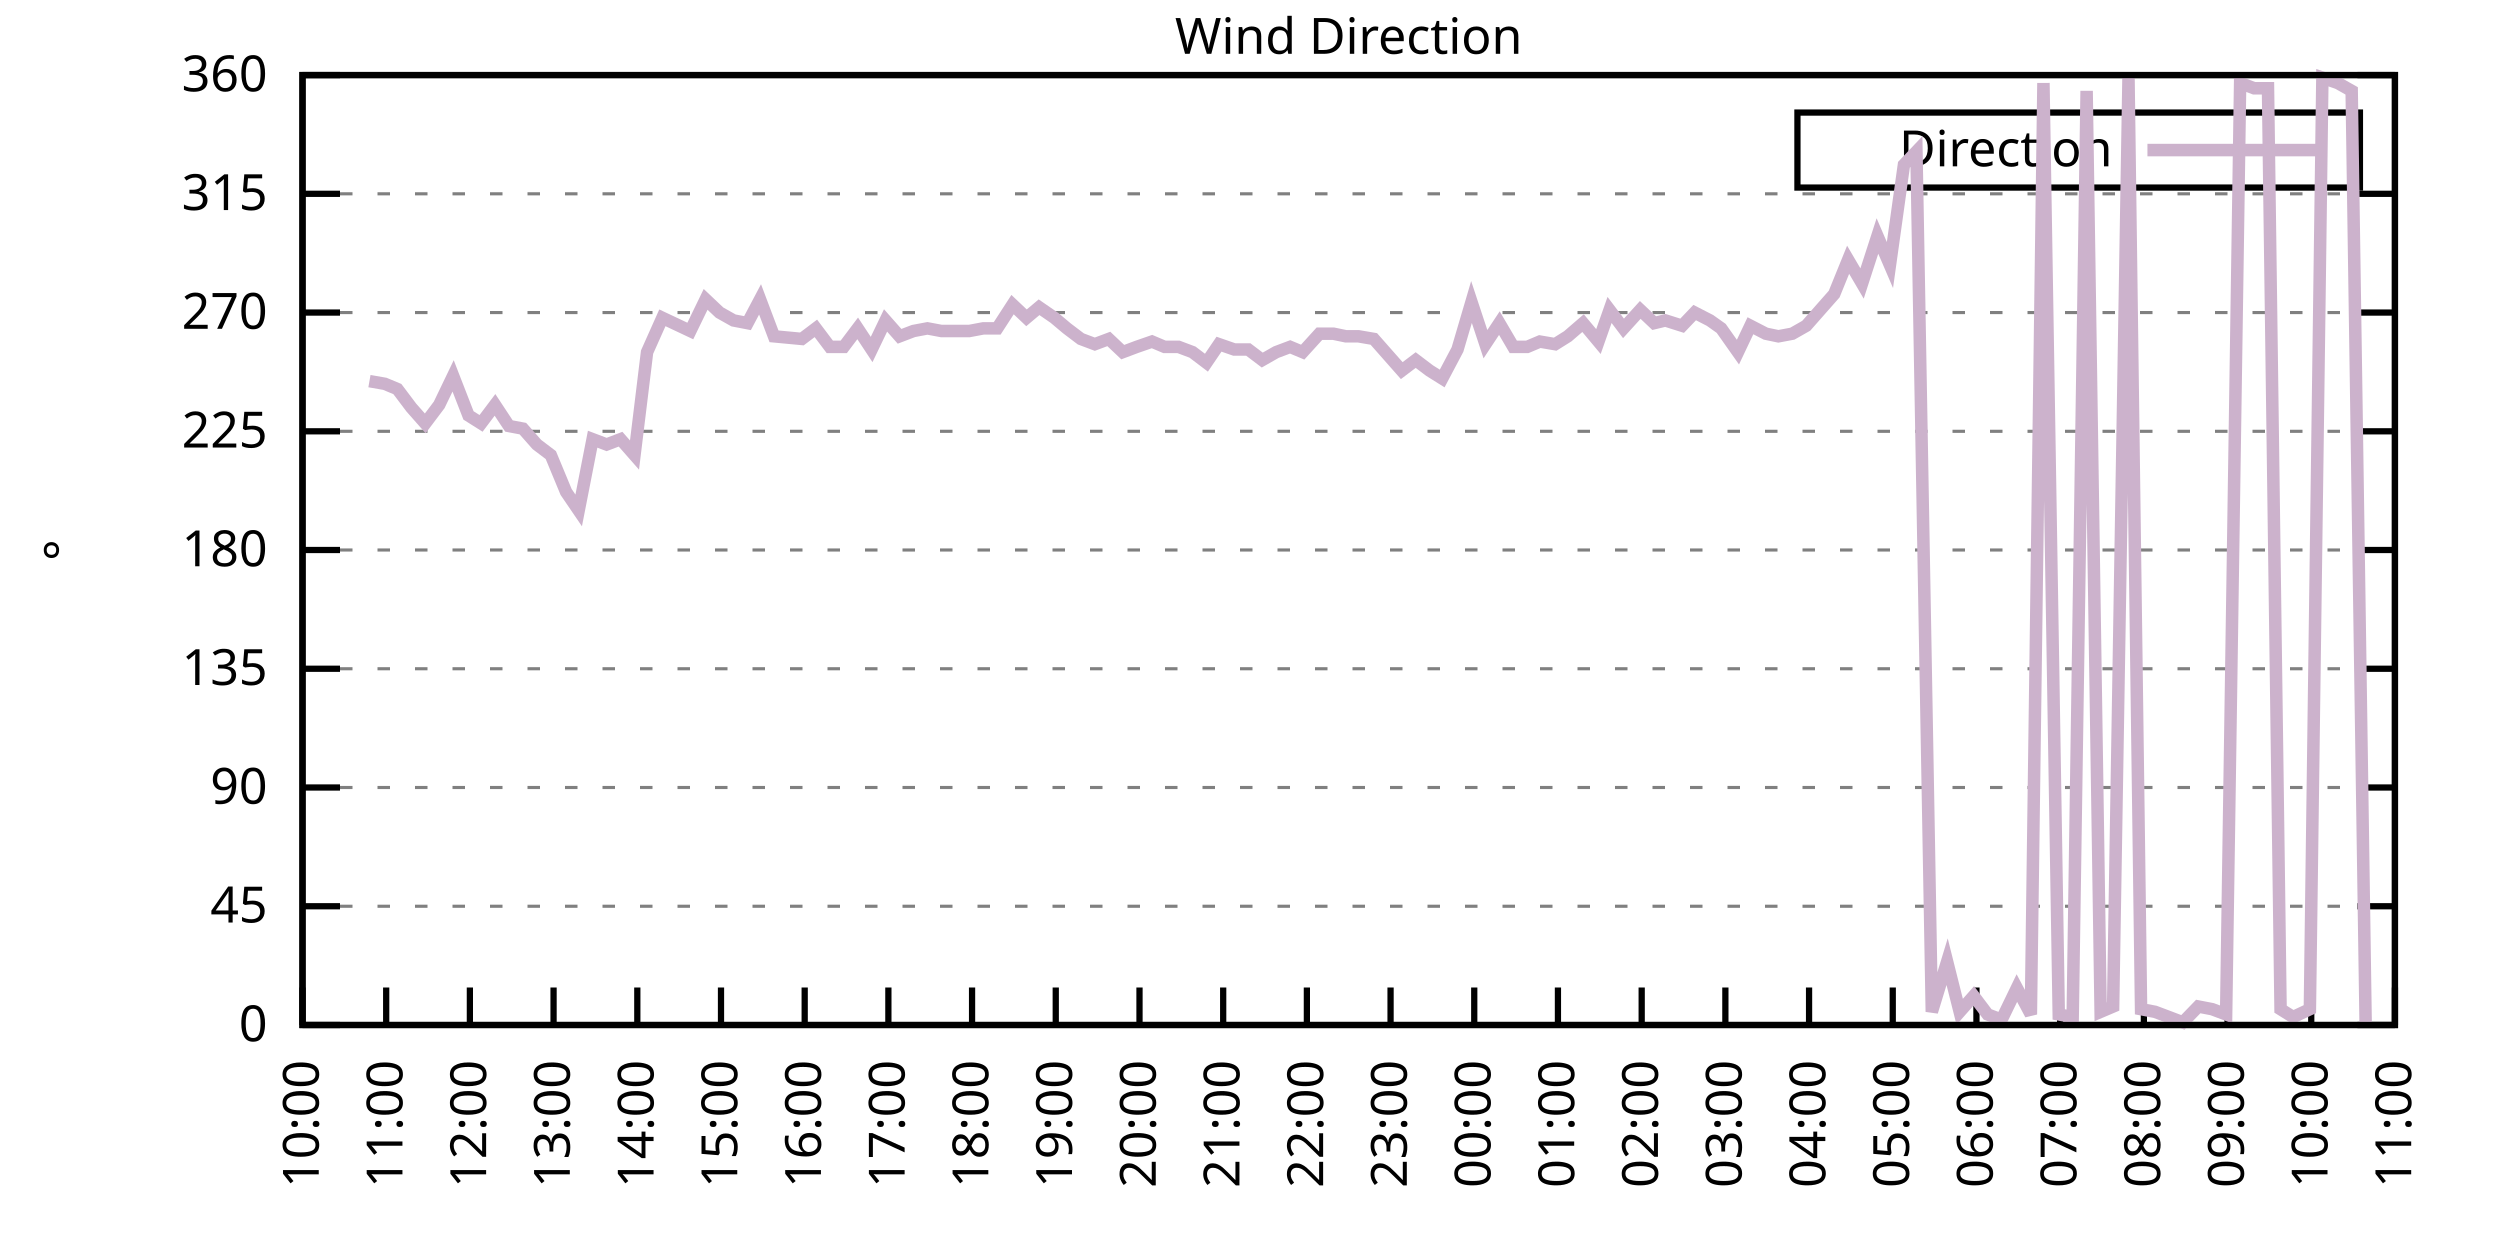
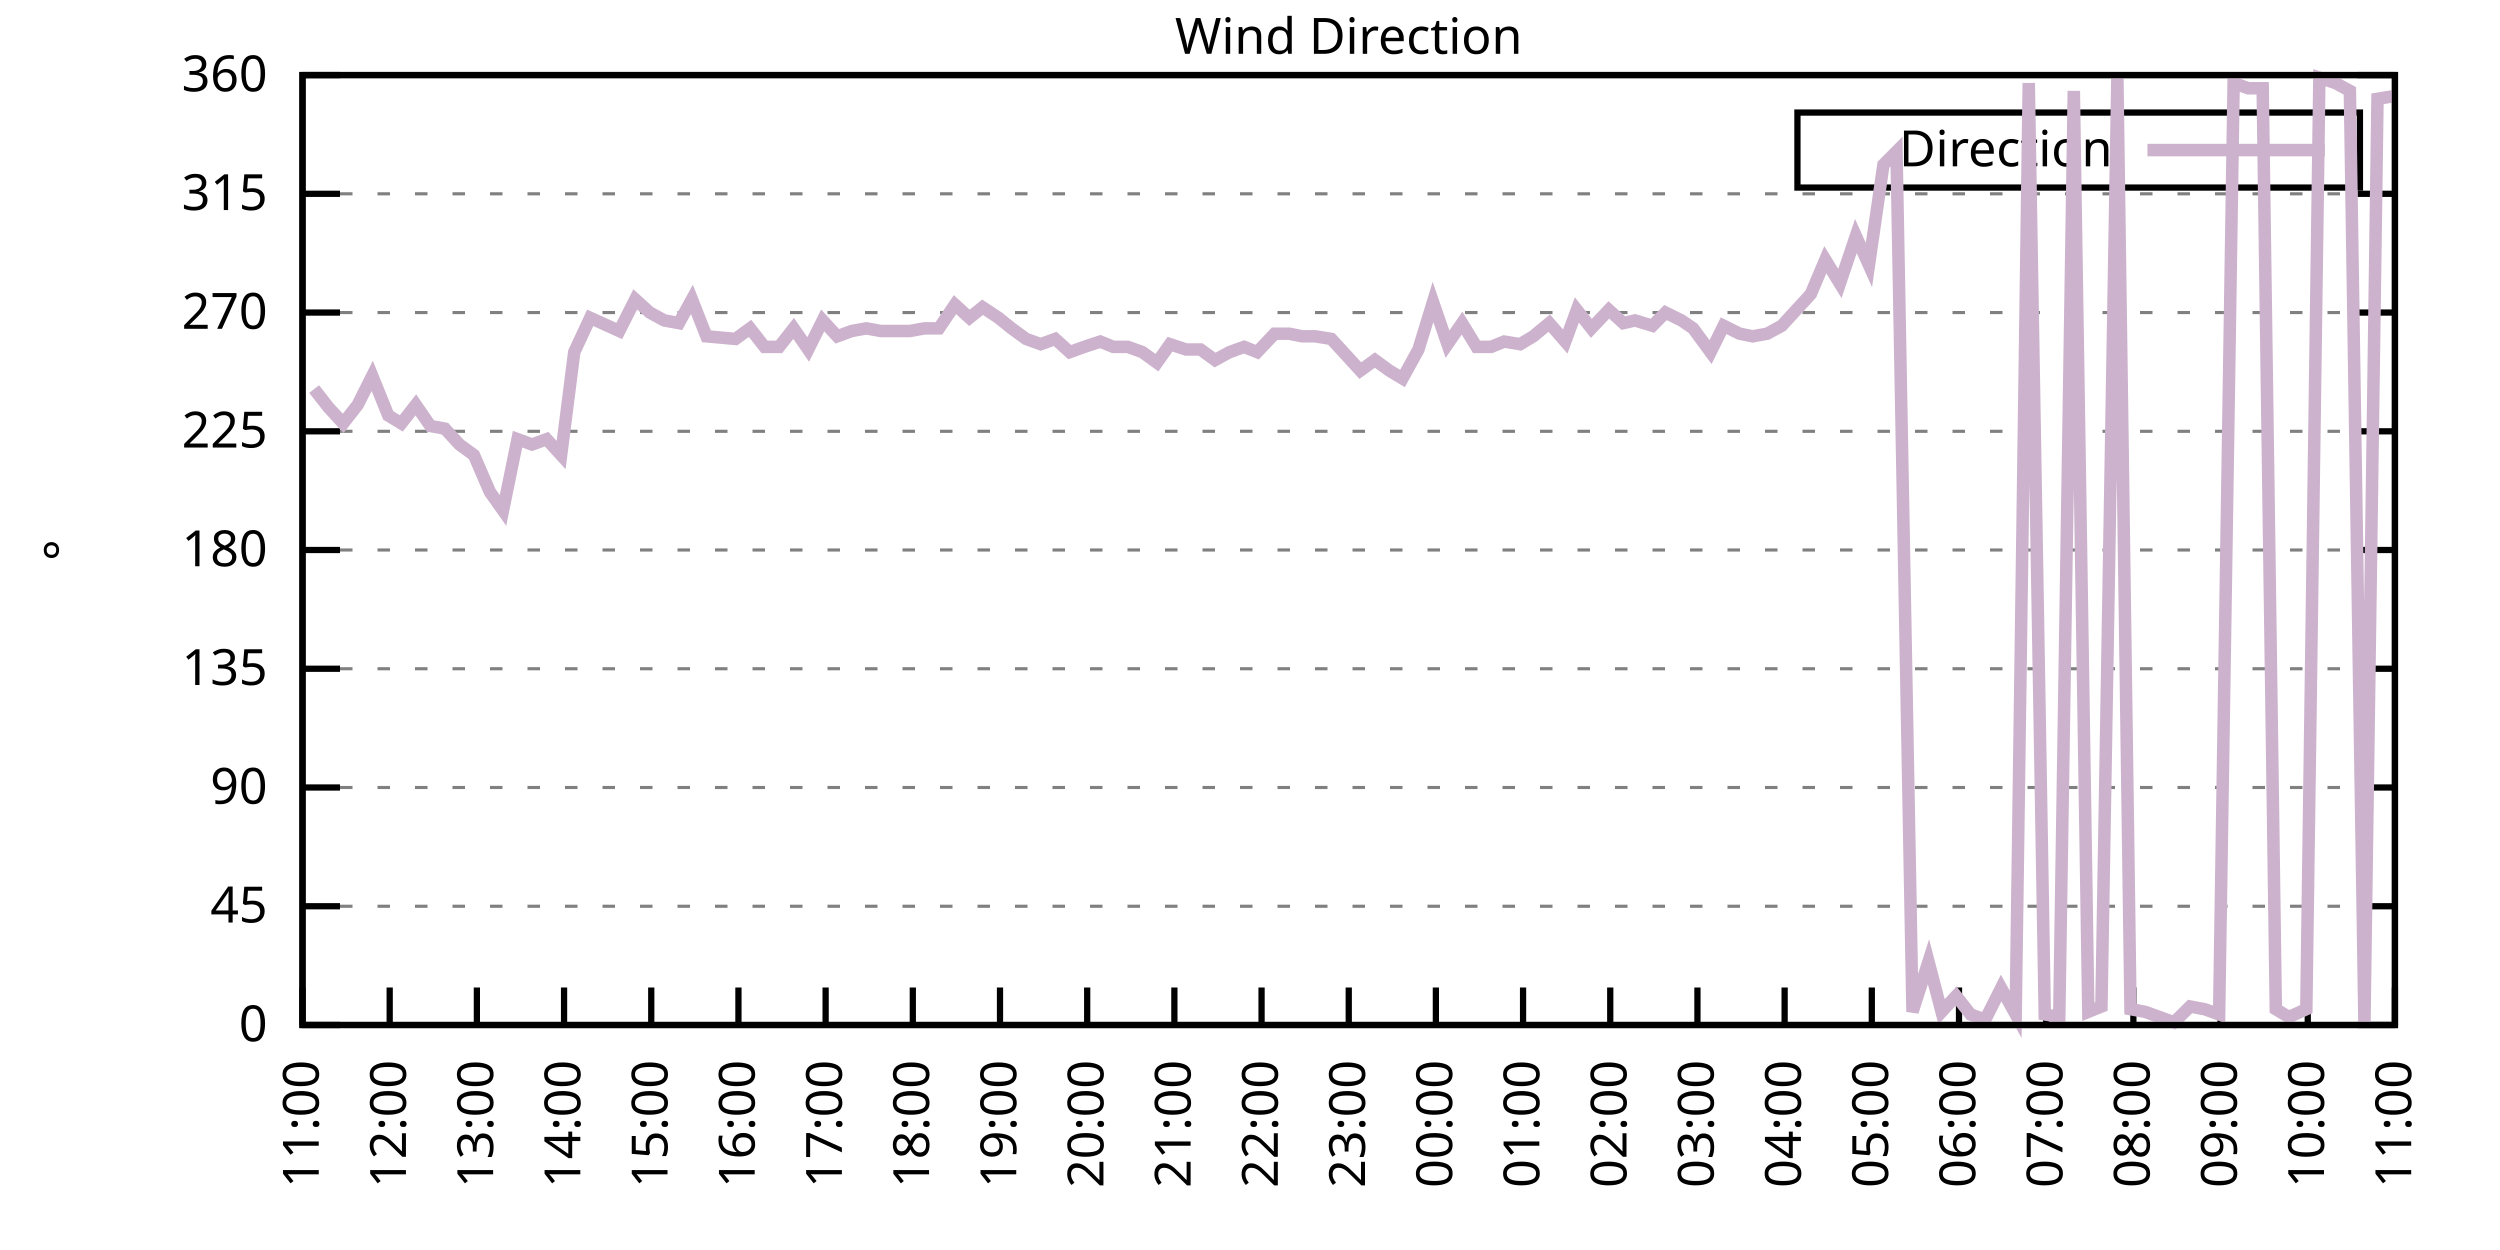
<svg xmlns="http://www.w3.org/2000/svg" xmlns:xlink="http://www.w3.org/1999/xlink" width="400" height="200" viewBox="0 0 400 200">
  <g id="gnuplot_canvas">
    <rect x="0" y="0" width="400" height="200" fill="none" />
    <defs>
      <circle id="gpDot" r="0.5" stroke-width="0.5" stroke="currentColor" />
      <path id="gpPt0" stroke-width="0.333" stroke="currentColor" d="M-1,0 h2 M0,-1 v2" />
      <path id="gpPt1" stroke-width="0.333" stroke="currentColor" d="M-1,-1 L1,1 M1,-1 L-1,1" />
      <path id="gpPt2" stroke-width="0.333" stroke="currentColor" d="M-1,0 L1,0 M0,-1 L0,1 M-1,-1 L1,1 M-1,1 L1,-1" />
      <rect id="gpPt3" stroke-width="0.333" stroke="currentColor" x="-1" y="-1" width="2" height="2" />
      <rect id="gpPt4" stroke-width="0.333" stroke="currentColor" fill="currentColor" x="-1" y="-1" width="2" height="2" />
      <circle id="gpPt5" stroke-width="0.333" stroke="currentColor" cx="0" cy="0" r="1" />
      <use xlink:href="#gpPt5" id="gpPt6" fill="currentColor" stroke="none" />
      <path id="gpPt7" stroke-width="0.333" stroke="currentColor" d="M0,-1.33 L-1.33,0.67 L1.33,0.67 z" />
      <use xlink:href="#gpPt7" id="gpPt8" fill="currentColor" stroke="none" />
      <use xlink:href="#gpPt7" id="gpPt9" stroke="currentColor" transform="rotate(180)" />
      <use xlink:href="#gpPt9" id="gpPt10" fill="currentColor" stroke="none" />
      <use xlink:href="#gpPt3" id="gpPt11" stroke="currentColor" transform="rotate(45)" />
      <use xlink:href="#gpPt11" id="gpPt12" fill="currentColor" stroke="none" />
      <path id="gpPt13" stroke-width="0.333" stroke="currentColor" d="M0,1.330 L1.265,0.411 L0.782,-1.067 L-0.782,-1.076 L-1.265,0.411 z" />
      <use xlink:href="#gpPt13" id="gpPt14" fill="currentColor" stroke="none" />
      <filter id="textbox" filterUnits="objectBoundingBox" x="0" y="0" height="1" width="1">
        <feFlood flood-color="white" flood-opacity="1" result="bgnd" />
        <feComposite in="SourceGraphic" in2="bgnd" operator="atop" />
      </filter>
      <filter id="greybox" filterUnits="objectBoundingBox" x="0" y="0" height="1" width="1">
        <feFlood flood-color="lightgrey" flood-opacity="1" result="grey" />
        <feComposite in="SourceGraphic" in2="grey" operator="atop" />
      </filter>
    </defs>
    <g fill="none" color="white" stroke="currentColor" stroke-width="1.00" stroke-linecap="butt" stroke-linejoin="miter">
</g>
    <g fill="none" color="black" stroke="currentColor" stroke-width="1.00" stroke-linecap="butt" stroke-linejoin="miter">
      <g stroke="none" shape-rendering="crispEdges">
        <polygon fill="rgb(255, 255, 255)" points="48.40,164.00 383.18,164.00 383.18,12.02 48.40,12.02 " />
      </g>
    </g>
    <g fill="none" color="black" stroke="currentColor" stroke-width="1.00" stroke-linecap="butt" stroke-linejoin="miter">
</g>
    <g fill="none" color="black" stroke="black" stroke-width="0.50" stroke-linecap="butt" stroke-linejoin="miter">
</g>
    <g fill="none" color="gray" stroke="currentColor" stroke-width="0.50" stroke-linecap="butt" stroke-linejoin="miter">
      <path stroke="gray" stroke-dasharray="2,4" class="gridline" d="M48.40,164.00 L383.19,164.00  " />
    </g>
    <g fill="none" color="gray" stroke="gray" stroke-width="1.00" stroke-linecap="butt" stroke-linejoin="miter">
</g>
    <g fill="none" color="black" stroke="currentColor" stroke-width="1.00" stroke-linecap="butt" stroke-linejoin="miter">
      <path stroke="black" d="M48.40,164.00 L54.40,164.00 M383.19,164.00 L377.19,164.00  " />
      <g transform="translate(42.80,166.60)" stroke="none" fill="black" font-family="Sans" font-size="8.00" text-anchor="end">
        <text>
          <tspan font-family="Sans"> 0</tspan>
        </text>
      </g>
    </g>
    <g fill="none" color="black" stroke="currentColor" stroke-width="1.00" stroke-linecap="butt" stroke-linejoin="miter">
</g>
    <g fill="none" color="black" stroke="black" stroke-width="0.50" stroke-linecap="butt" stroke-linejoin="miter">
</g>
    <g fill="none" color="gray" stroke="currentColor" stroke-width="0.50" stroke-linecap="butt" stroke-linejoin="miter">
      <path stroke="gray" stroke-dasharray="2,4" class="gridline" d="M48.40,145.00 L383.19,145.00  " />
    </g>
    <g fill="none" color="gray" stroke="gray" stroke-width="1.00" stroke-linecap="butt" stroke-linejoin="miter">
</g>
    <g fill="none" color="black" stroke="currentColor" stroke-width="1.00" stroke-linecap="butt" stroke-linejoin="miter">
      <path stroke="black" d="M48.40,145.00 L54.40,145.00 M383.19,145.00 L377.19,145.00  " />
      <g transform="translate(42.80,147.60)" stroke="none" fill="black" font-family="Sans" font-size="8.00" text-anchor="end">
        <text>
          <tspan font-family="Sans"> 45</tspan>
        </text>
      </g>
    </g>
    <g fill="none" color="black" stroke="currentColor" stroke-width="1.00" stroke-linecap="butt" stroke-linejoin="miter">
</g>
    <g fill="none" color="black" stroke="black" stroke-width="0.50" stroke-linecap="butt" stroke-linejoin="miter">
</g>
    <g fill="none" color="gray" stroke="currentColor" stroke-width="0.50" stroke-linecap="butt" stroke-linejoin="miter">
      <path stroke="gray" stroke-dasharray="2,4" class="gridline" d="M48.40,126.00 L383.19,126.00  " />
    </g>
    <g fill="none" color="gray" stroke="gray" stroke-width="1.00" stroke-linecap="butt" stroke-linejoin="miter">
</g>
    <g fill="none" color="black" stroke="currentColor" stroke-width="1.00" stroke-linecap="butt" stroke-linejoin="miter">
      <path stroke="black" d="M48.40,126.00 L54.40,126.00 M383.19,126.00 L377.19,126.00  " />
      <g transform="translate(42.80,128.60)" stroke="none" fill="black" font-family="Sans" font-size="8.00" text-anchor="end">
        <text>
          <tspan font-family="Sans"> 90</tspan>
        </text>
      </g>
    </g>
    <g fill="none" color="black" stroke="currentColor" stroke-width="1.00" stroke-linecap="butt" stroke-linejoin="miter">
</g>
    <g fill="none" color="black" stroke="black" stroke-width="0.50" stroke-linecap="butt" stroke-linejoin="miter">
</g>
    <g fill="none" color="gray" stroke="currentColor" stroke-width="0.50" stroke-linecap="butt" stroke-linejoin="miter">
      <path stroke="gray" stroke-dasharray="2,4" class="gridline" d="M48.40,107.00 L383.19,107.00  " />
    </g>
    <g fill="none" color="gray" stroke="gray" stroke-width="1.00" stroke-linecap="butt" stroke-linejoin="miter">
</g>
    <g fill="none" color="black" stroke="currentColor" stroke-width="1.00" stroke-linecap="butt" stroke-linejoin="miter">
      <path stroke="black" d="M48.40,107.00 L54.40,107.00 M383.19,107.00 L377.19,107.00  " />
      <g transform="translate(42.80,109.60)" stroke="none" fill="black" font-family="Sans" font-size="8.00" text-anchor="end">
        <text>
          <tspan font-family="Sans"> 135</tspan>
        </text>
      </g>
    </g>
    <g fill="none" color="black" stroke="currentColor" stroke-width="1.00" stroke-linecap="butt" stroke-linejoin="miter">
</g>
    <g fill="none" color="black" stroke="black" stroke-width="0.50" stroke-linecap="butt" stroke-linejoin="miter">
</g>
    <g fill="none" color="gray" stroke="currentColor" stroke-width="0.50" stroke-linecap="butt" stroke-linejoin="miter">
      <path stroke="gray" stroke-dasharray="2,4" class="gridline" d="M48.40,88.00 L383.19,88.00  " />
    </g>
    <g fill="none" color="gray" stroke="gray" stroke-width="1.00" stroke-linecap="butt" stroke-linejoin="miter">
</g>
    <g fill="none" color="black" stroke="currentColor" stroke-width="1.00" stroke-linecap="butt" stroke-linejoin="miter">
      <path stroke="black" d="M48.40,88.00 L54.40,88.00 M383.19,88.00 L377.19,88.00  " />
      <g transform="translate(42.80,90.60)" stroke="none" fill="black" font-family="Sans" font-size="8.00" text-anchor="end">
        <text>
          <tspan font-family="Sans"> 180</tspan>
        </text>
      </g>
    </g>
    <g fill="none" color="black" stroke="currentColor" stroke-width="1.00" stroke-linecap="butt" stroke-linejoin="miter">
</g>
    <g fill="none" color="black" stroke="black" stroke-width="0.50" stroke-linecap="butt" stroke-linejoin="miter">
</g>
    <g fill="none" color="gray" stroke="currentColor" stroke-width="0.50" stroke-linecap="butt" stroke-linejoin="miter">
      <path stroke="gray" stroke-dasharray="2,4" class="gridline" d="M48.40,69.01 L383.19,69.01  " />
    </g>
    <g fill="none" color="gray" stroke="gray" stroke-width="1.00" stroke-linecap="butt" stroke-linejoin="miter">
</g>
    <g fill="none" color="black" stroke="currentColor" stroke-width="1.00" stroke-linecap="butt" stroke-linejoin="miter">
      <path stroke="black" d="M48.40,69.01 L54.40,69.01 M383.19,69.01 L377.19,69.01  " />
      <g transform="translate(42.80,71.61)" stroke="none" fill="black" font-family="Sans" font-size="8.00" text-anchor="end">
        <text>
          <tspan font-family="Sans"> 225</tspan>
        </text>
      </g>
    </g>
    <g fill="none" color="black" stroke="currentColor" stroke-width="1.00" stroke-linecap="butt" stroke-linejoin="miter">
</g>
    <g fill="none" color="black" stroke="black" stroke-width="0.50" stroke-linecap="butt" stroke-linejoin="miter">
</g>
    <g fill="none" color="gray" stroke="currentColor" stroke-width="0.50" stroke-linecap="butt" stroke-linejoin="miter">
      <path stroke="gray" stroke-dasharray="2,4" class="gridline" d="M48.40,50.01 L383.19,50.01  " />
    </g>
    <g fill="none" color="gray" stroke="gray" stroke-width="1.00" stroke-linecap="butt" stroke-linejoin="miter">
</g>
    <g fill="none" color="black" stroke="currentColor" stroke-width="1.00" stroke-linecap="butt" stroke-linejoin="miter">
      <path stroke="black" d="M48.40,50.01 L54.40,50.01 M383.19,50.01 L377.19,50.01  " />
      <g transform="translate(42.80,52.61)" stroke="none" fill="black" font-family="Sans" font-size="8.00" text-anchor="end">
        <text>
          <tspan font-family="Sans"> 270</tspan>
        </text>
      </g>
    </g>
    <g fill="none" color="black" stroke="currentColor" stroke-width="1.00" stroke-linecap="butt" stroke-linejoin="miter">
</g>
    <g fill="none" color="black" stroke="black" stroke-width="0.50" stroke-linecap="butt" stroke-linejoin="miter">
</g>
    <g fill="none" color="gray" stroke="currentColor" stroke-width="0.50" stroke-linecap="butt" stroke-linejoin="miter">
      <path stroke="gray" stroke-dasharray="2,4" class="gridline" d="M48.40,31.01 L383.19,31.01  " />
    </g>
    <g fill="none" color="gray" stroke="gray" stroke-width="1.00" stroke-linecap="butt" stroke-linejoin="miter">
</g>
    <g fill="none" color="black" stroke="currentColor" stroke-width="1.00" stroke-linecap="butt" stroke-linejoin="miter">
      <path stroke="black" d="M48.40,31.01 L54.40,31.01 M383.19,31.01 L377.19,31.01  " />
      <g transform="translate(42.80,33.61)" stroke="none" fill="black" font-family="Sans" font-size="8.00" text-anchor="end">
        <text>
          <tspan font-family="Sans"> 315</tspan>
        </text>
      </g>
    </g>
    <g fill="none" color="black" stroke="currentColor" stroke-width="1.00" stroke-linecap="butt" stroke-linejoin="miter">
</g>
    <g fill="none" color="black" stroke="black" stroke-width="0.50" stroke-linecap="butt" stroke-linejoin="miter">
</g>
    <g fill="none" color="gray" stroke="currentColor" stroke-width="0.50" stroke-linecap="butt" stroke-linejoin="miter">
      <path stroke="gray" stroke-dasharray="2,4" class="gridline" d="M48.40,12.01 L383.19,12.01  " />
    </g>
    <g fill="none" color="gray" stroke="gray" stroke-width="1.00" stroke-linecap="butt" stroke-linejoin="miter">
</g>
    <g fill="none" color="black" stroke="currentColor" stroke-width="1.00" stroke-linecap="butt" stroke-linejoin="miter">
      <path stroke="black" d="M48.40,12.01 L54.40,12.01 M383.19,12.01 L377.19,12.01  " />
      <g transform="translate(42.80,14.61)" stroke="none" fill="black" font-family="Sans" font-size="8.00" text-anchor="end">
        <text>
          <tspan font-family="Sans"> 360</tspan>
        </text>
      </g>
    </g>
    <g fill="none" color="black" stroke="currentColor" stroke-width="1.00" stroke-linecap="butt" stroke-linejoin="miter">
      <path stroke="black" d="M48.40,164.00 L48.40,158.00  " />
      <g transform="translate(51.00,169.60) rotate(270.00)" stroke="none" fill="black" font-family="Sans" font-size="8.00" text-anchor="end">
        <text>
-           <tspan font-family="Sans">10:00</tspan>
-         </text>
-       </g>
-     </g>
-     <g fill="none" color="black" stroke="currentColor" stroke-width="1.00" stroke-linecap="butt" stroke-linejoin="miter">
-       <path stroke="black" d="M61.79,164.00 L61.79,158.00  " />
-       <g transform="translate(64.39,169.60) rotate(270.00)" stroke="none" fill="black" font-family="Sans" font-size="8.00" text-anchor="end">
-         <text>
          <tspan font-family="Sans">11:00</tspan>
        </text>
      </g>
    </g>
    <g fill="none" color="black" stroke="currentColor" stroke-width="1.00" stroke-linecap="butt" stroke-linejoin="miter">
-       <path stroke="black" d="M75.18,164.00 L75.18,158.00  " />
-       <g transform="translate(77.78,169.60) rotate(270.00)" stroke="none" fill="black" font-family="Sans" font-size="8.00" text-anchor="end">
+       <path stroke="black" d="M62.35,164.00 L62.35,158.00  " />
+       <g transform="translate(64.95,169.60) rotate(270.00)" stroke="none" fill="black" font-family="Sans" font-size="8.00" text-anchor="end">
        <text>
          <tspan font-family="Sans">12:00</tspan>
        </text>
      </g>
    </g>
    <g fill="none" color="black" stroke="currentColor" stroke-width="1.00" stroke-linecap="butt" stroke-linejoin="miter">
-       <path stroke="black" d="M88.57,164.00 L88.57,158.00  " />
-       <g transform="translate(91.17,169.60) rotate(270.00)" stroke="none" fill="black" font-family="Sans" font-size="8.00" text-anchor="end">
+       <path stroke="black" d="M76.30,164.00 L76.30,158.00  " />
+       <g transform="translate(78.90,169.60) rotate(270.00)" stroke="none" fill="black" font-family="Sans" font-size="8.00" text-anchor="end">
        <text>
          <tspan font-family="Sans">13:00</tspan>
        </text>
      </g>
    </g>
    <g fill="none" color="black" stroke="currentColor" stroke-width="1.00" stroke-linecap="butt" stroke-linejoin="miter">
-       <path stroke="black" d="M101.97,164.00 L101.97,158.00  " />
-       <g transform="translate(104.57,169.60) rotate(270.00)" stroke="none" fill="black" font-family="Sans" font-size="8.00" text-anchor="end">
+       <path stroke="black" d="M90.25,164.00 L90.25,158.00  " />
+       <g transform="translate(92.85,169.60) rotate(270.00)" stroke="none" fill="black" font-family="Sans" font-size="8.00" text-anchor="end">
        <text>
          <tspan font-family="Sans">14:00</tspan>
        </text>
      </g>
    </g>
    <g fill="none" color="black" stroke="currentColor" stroke-width="1.00" stroke-linecap="butt" stroke-linejoin="miter">
-       <path stroke="black" d="M115.36,164.00 L115.36,158.00  " />
-       <g transform="translate(117.96,169.60) rotate(270.00)" stroke="none" fill="black" font-family="Sans" font-size="8.00" text-anchor="end">
+       <path stroke="black" d="M104.20,164.00 L104.20,158.00  " />
+       <g transform="translate(106.80,169.60) rotate(270.00)" stroke="none" fill="black" font-family="Sans" font-size="8.00" text-anchor="end">
        <text>
          <tspan font-family="Sans">15:00</tspan>
        </text>
      </g>
    </g>
    <g fill="none" color="black" stroke="currentColor" stroke-width="1.00" stroke-linecap="butt" stroke-linejoin="miter">
-       <path stroke="black" d="M128.75,164.00 L128.75,158.00  " />
-       <g transform="translate(131.35,169.60) rotate(270.00)" stroke="none" fill="black" font-family="Sans" font-size="8.00" text-anchor="end">
+       <path stroke="black" d="M118.15,164.00 L118.15,158.00  " />
+       <g transform="translate(120.75,169.60) rotate(270.00)" stroke="none" fill="black" font-family="Sans" font-size="8.00" text-anchor="end">
        <text>
          <tspan font-family="Sans">16:00</tspan>
        </text>
      </g>
    </g>
    <g fill="none" color="black" stroke="currentColor" stroke-width="1.00" stroke-linecap="butt" stroke-linejoin="miter">
-       <path stroke="black" d="M142.14,164.00 L142.14,158.00  " />
-       <g transform="translate(144.74,169.60) rotate(270.00)" stroke="none" fill="black" font-family="Sans" font-size="8.00" text-anchor="end">
+       <path stroke="black" d="M132.10,164.00 L132.10,158.00  " />
+       <g transform="translate(134.70,169.60) rotate(270.00)" stroke="none" fill="black" font-family="Sans" font-size="8.00" text-anchor="end">
        <text>
          <tspan font-family="Sans">17:00</tspan>
        </text>
      </g>
    </g>
    <g fill="none" color="black" stroke="currentColor" stroke-width="1.00" stroke-linecap="butt" stroke-linejoin="miter">
-       <path stroke="black" d="M155.53,164.00 L155.53,158.00  " />
-       <g transform="translate(158.13,169.60) rotate(270.00)" stroke="none" fill="black" font-family="Sans" font-size="8.00" text-anchor="end">
+       <path stroke="black" d="M146.05,164.00 L146.05,158.00  " />
+       <g transform="translate(148.65,169.60) rotate(270.00)" stroke="none" fill="black" font-family="Sans" font-size="8.00" text-anchor="end">
        <text>
          <tspan font-family="Sans">18:00</tspan>
        </text>
      </g>
    </g>
    <g fill="none" color="black" stroke="currentColor" stroke-width="1.00" stroke-linecap="butt" stroke-linejoin="miter">
-       <path stroke="black" d="M168.92,164.00 L168.92,158.00  " />
-       <g transform="translate(171.52,169.60) rotate(270.00)" stroke="none" fill="black" font-family="Sans" font-size="8.00" text-anchor="end">
+       <path stroke="black" d="M160.00,164.00 L160.00,158.00  " />
+       <g transform="translate(162.60,169.60) rotate(270.00)" stroke="none" fill="black" font-family="Sans" font-size="8.00" text-anchor="end">
        <text>
          <tspan font-family="Sans">19:00</tspan>
        </text>
      </g>
    </g>
    <g fill="none" color="black" stroke="currentColor" stroke-width="1.00" stroke-linecap="butt" stroke-linejoin="miter">
-       <path stroke="black" d="M182.32,164.00 L182.32,158.00  " />
-       <g transform="translate(184.92,169.60) rotate(270.00)" stroke="none" fill="black" font-family="Sans" font-size="8.00" text-anchor="end">
+       <path stroke="black" d="M173.95,164.00 L173.95,158.00  " />
+       <g transform="translate(176.55,169.60) rotate(270.00)" stroke="none" fill="black" font-family="Sans" font-size="8.00" text-anchor="end">
        <text>
          <tspan font-family="Sans">20:00</tspan>
        </text>
      </g>
    </g>
    <g fill="none" color="black" stroke="currentColor" stroke-width="1.00" stroke-linecap="butt" stroke-linejoin="miter">
-       <path stroke="black" d="M195.71,164.00 L195.71,158.00  " />
-       <g transform="translate(198.31,169.60) rotate(270.00)" stroke="none" fill="black" font-family="Sans" font-size="8.00" text-anchor="end">
+       <path stroke="black" d="M187.90,164.00 L187.90,158.00  " />
+       <g transform="translate(190.50,169.60) rotate(270.00)" stroke="none" fill="black" font-family="Sans" font-size="8.00" text-anchor="end">
        <text>
          <tspan font-family="Sans">21:00</tspan>
        </text>
      </g>
    </g>
    <g fill="none" color="black" stroke="currentColor" stroke-width="1.00" stroke-linecap="butt" stroke-linejoin="miter">
-       <path stroke="black" d="M209.10,164.00 L209.10,158.00  " />
-       <g transform="translate(211.70,169.60) rotate(270.00)" stroke="none" fill="black" font-family="Sans" font-size="8.00" text-anchor="end">
+       <path stroke="black" d="M201.85,164.00 L201.85,158.00  " />
+       <g transform="translate(204.45,169.60) rotate(270.00)" stroke="none" fill="black" font-family="Sans" font-size="8.00" text-anchor="end">
        <text>
          <tspan font-family="Sans">22:00</tspan>
        </text>
      </g>
    </g>
    <g fill="none" color="black" stroke="currentColor" stroke-width="1.00" stroke-linecap="butt" stroke-linejoin="miter">
-       <path stroke="black" d="M222.49,164.00 L222.49,158.00  " />
-       <g transform="translate(225.09,169.60) rotate(270.00)" stroke="none" fill="black" font-family="Sans" font-size="8.00" text-anchor="end">
+       <path stroke="black" d="M215.80,164.00 L215.80,158.00  " />
+       <g transform="translate(218.40,169.60) rotate(270.00)" stroke="none" fill="black" font-family="Sans" font-size="8.00" text-anchor="end">
        <text>
          <tspan font-family="Sans">23:00</tspan>
        </text>
      </g>
    </g>
    <g fill="none" color="black" stroke="currentColor" stroke-width="1.00" stroke-linecap="butt" stroke-linejoin="miter">
-       <path stroke="black" d="M235.88,164.00 L235.88,158.00  " />
-       <g transform="translate(238.48,169.60) rotate(270.00)" stroke="none" fill="black" font-family="Sans" font-size="8.00" text-anchor="end">
+       <path stroke="black" d="M229.74,164.00 L229.74,158.00  " />
+       <g transform="translate(232.34,169.60) rotate(270.00)" stroke="none" fill="black" font-family="Sans" font-size="8.00" text-anchor="end">
        <text>
          <tspan font-family="Sans">00:00</tspan>
        </text>
      </g>
    </g>
    <g fill="none" color="black" stroke="currentColor" stroke-width="1.00" stroke-linecap="butt" stroke-linejoin="miter">
-       <path stroke="black" d="M249.27,164.00 L249.27,158.00  " />
-       <g transform="translate(251.87,169.60) rotate(270.00)" stroke="none" fill="black" font-family="Sans" font-size="8.00" text-anchor="end">
+       <path stroke="black" d="M243.69,164.00 L243.69,158.00  " />
+       <g transform="translate(246.29,169.60) rotate(270.00)" stroke="none" fill="black" font-family="Sans" font-size="8.00" text-anchor="end">
        <text>
          <tspan font-family="Sans">01:00</tspan>
        </text>
      </g>
    </g>
    <g fill="none" color="black" stroke="currentColor" stroke-width="1.00" stroke-linecap="butt" stroke-linejoin="miter">
-       <path stroke="black" d="M262.67,164.00 L262.67,158.00  " />
-       <g transform="translate(265.27,169.60) rotate(270.00)" stroke="none" fill="black" font-family="Sans" font-size="8.00" text-anchor="end">
+       <path stroke="black" d="M257.64,164.00 L257.64,158.00  " />
+       <g transform="translate(260.24,169.60) rotate(270.00)" stroke="none" fill="black" font-family="Sans" font-size="8.00" text-anchor="end">
        <text>
          <tspan font-family="Sans">02:00</tspan>
        </text>
      </g>
    </g>
    <g fill="none" color="black" stroke="currentColor" stroke-width="1.00" stroke-linecap="butt" stroke-linejoin="miter">
-       <path stroke="black" d="M276.06,164.00 L276.06,158.00  " />
-       <g transform="translate(278.66,169.60) rotate(270.00)" stroke="none" fill="black" font-family="Sans" font-size="8.00" text-anchor="end">
+       <path stroke="black" d="M271.59,164.00 L271.59,158.00  " />
+       <g transform="translate(274.19,169.60) rotate(270.00)" stroke="none" fill="black" font-family="Sans" font-size="8.00" text-anchor="end">
        <text>
          <tspan font-family="Sans">03:00</tspan>
        </text>
      </g>
    </g>
    <g fill="none" color="black" stroke="currentColor" stroke-width="1.00" stroke-linecap="butt" stroke-linejoin="miter">
-       <path stroke="black" d="M289.45,164.00 L289.45,158.00  " />
-       <g transform="translate(292.05,169.60) rotate(270.00)" stroke="none" fill="black" font-family="Sans" font-size="8.00" text-anchor="end">
+       <path stroke="black" d="M285.54,164.00 L285.54,158.00  " />
+       <g transform="translate(288.14,169.60) rotate(270.00)" stroke="none" fill="black" font-family="Sans" font-size="8.00" text-anchor="end">
        <text>
          <tspan font-family="Sans">04:00</tspan>
        </text>
      </g>
    </g>
    <g fill="none" color="black" stroke="currentColor" stroke-width="1.00" stroke-linecap="butt" stroke-linejoin="miter">
-       <path stroke="black" d="M302.84,164.00 L302.84,158.00  " />
-       <g transform="translate(305.44,169.60) rotate(270.00)" stroke="none" fill="black" font-family="Sans" font-size="8.00" text-anchor="end">
+       <path stroke="black" d="M299.49,164.00 L299.49,158.00  " />
+       <g transform="translate(302.09,169.60) rotate(270.00)" stroke="none" fill="black" font-family="Sans" font-size="8.00" text-anchor="end">
        <text>
          <tspan font-family="Sans">05:00</tspan>
        </text>
      </g>
    </g>
    <g fill="none" color="black" stroke="currentColor" stroke-width="1.00" stroke-linecap="butt" stroke-linejoin="miter">
-       <path stroke="black" d="M316.23,164.00 L316.23,158.00  " />
-       <g transform="translate(318.83,169.60) rotate(270.00)" stroke="none" fill="black" font-family="Sans" font-size="8.00" text-anchor="end">
+       <path stroke="black" d="M313.44,164.00 L313.44,158.00  " />
+       <g transform="translate(316.04,169.60) rotate(270.00)" stroke="none" fill="black" font-family="Sans" font-size="8.00" text-anchor="end">
        <text>
          <tspan font-family="Sans">06:00</tspan>
        </text>
      </g>
    </g>
    <g fill="none" color="black" stroke="currentColor" stroke-width="1.00" stroke-linecap="butt" stroke-linejoin="miter">
-       <path stroke="black" d="M329.62,164.00 L329.62,158.00  " />
-       <g transform="translate(332.22,169.60) rotate(270.00)" stroke="none" fill="black" font-family="Sans" font-size="8.00" text-anchor="end">
+       <path stroke="black" d="M327.39,164.00 L327.39,158.00  " />
+       <g transform="translate(329.99,169.60) rotate(270.00)" stroke="none" fill="black" font-family="Sans" font-size="8.00" text-anchor="end">
        <text>
          <tspan font-family="Sans">07:00</tspan>
        </text>
      </g>
    </g>
    <g fill="none" color="black" stroke="currentColor" stroke-width="1.00" stroke-linecap="butt" stroke-linejoin="miter">
-       <path stroke="black" d="M343.02,164.00 L343.02,158.00  " />
-       <g transform="translate(345.62,169.60) rotate(270.00)" stroke="none" fill="black" font-family="Sans" font-size="8.00" text-anchor="end">
+       <path stroke="black" d="M341.34,164.00 L341.34,158.00  " />
+       <g transform="translate(343.94,169.60) rotate(270.00)" stroke="none" fill="black" font-family="Sans" font-size="8.00" text-anchor="end">
        <text>
          <tspan font-family="Sans">08:00</tspan>
        </text>
      </g>
    </g>
    <g fill="none" color="black" stroke="currentColor" stroke-width="1.00" stroke-linecap="butt" stroke-linejoin="miter">
-       <path stroke="black" d="M356.41,164.00 L356.41,158.00  " />
-       <g transform="translate(359.01,169.60) rotate(270.00)" stroke="none" fill="black" font-family="Sans" font-size="8.00" text-anchor="end">
+       <path stroke="black" d="M355.29,164.00 L355.29,158.00  " />
+       <g transform="translate(357.89,169.60) rotate(270.00)" stroke="none" fill="black" font-family="Sans" font-size="8.00" text-anchor="end">
        <text>
          <tspan font-family="Sans">09:00</tspan>
        </text>
      </g>
    </g>
    <g fill="none" color="black" stroke="currentColor" stroke-width="1.00" stroke-linecap="butt" stroke-linejoin="miter">
-       <path stroke="black" d="M369.80,164.00 L369.80,158.00  " />
-       <g transform="translate(372.40,169.60) rotate(270.00)" stroke="none" fill="black" font-family="Sans" font-size="8.00" text-anchor="end">
+       <path stroke="black" d="M369.24,164.00 L369.24,158.00  " />
+       <g transform="translate(371.84,169.60) rotate(270.00)" stroke="none" fill="black" font-family="Sans" font-size="8.00" text-anchor="end">
        <text>
          <tspan font-family="Sans">10:00</tspan>
        </text>
      </g>
    </g>
    <g fill="none" color="black" stroke="currentColor" stroke-width="1.00" stroke-linecap="butt" stroke-linejoin="miter">
      <path stroke="black" d="M383.19,164.00 L383.19,158.00  " />
      <g transform="translate(385.79,169.60) rotate(270.00)" stroke="none" fill="black" font-family="Sans" font-size="8.00" text-anchor="end">
        <text>
          <tspan font-family="Sans">11:00</tspan>
        </text>
      </g>
    </g>
    <g fill="none" color="black" stroke="currentColor" stroke-width="1.00" stroke-linecap="butt" stroke-linejoin="miter">
</g>
    <g fill="none" color="black" stroke="currentColor" stroke-width="1.00" stroke-linecap="butt" stroke-linejoin="miter">
      <path stroke="black" d="M48.40,12.01 L48.40,164.00 L383.19,164.00 L383.19,12.01 L48.40,12.01 Z  " />
    </g>
    <g fill="none" color="black" stroke="currentColor" stroke-width="1.00" stroke-linecap="butt" stroke-linejoin="miter">
</g>
    <g fill="none" color="black" stroke="currentColor" stroke-width="1.00" stroke-linecap="butt" stroke-linejoin="miter">
      <path stroke="black" d="M287.59,30.01 L287.59,18.01 L377.59,18.01 L377.59,30.01 L287.59,30.01 Z  " />
    </g>
    <g id="Wind_direction_plot_1">
      <g fill="none" color="white" stroke="black" stroke-width="2.00" stroke-linecap="butt" stroke-linejoin="miter">
</g>
      <g fill="none" color="black" stroke="currentColor" stroke-width="2.00" stroke-linecap="butt" stroke-linejoin="miter">
        <g transform="translate(337.99,26.61)" stroke="none" fill="black" font-family="Sans" font-size="8.00" text-anchor="end">
          <text>
            <tspan font-family="Sans">Direction</tspan>
          </text>
        </g>
      </g>
      <g fill="none" color="black" stroke="currentColor" stroke-width="2.00" stroke-linecap="butt" stroke-linejoin="miter">
-         <path stroke="rgb(204, 178, 204)" d="M343.59,24.01 L371.99,24.01 M59.11,60.98 L61.57,61.41 L63.58,62.25 L65.81,65.21 L68.04,67.74 L70.27,64.78   L72.50,60.14 L74.96,66.47 L76.97,67.74 L79.20,64.78 L81.43,68.16 L83.66,68.58 L85.90,71.12 L88.13,72.81   L90.58,78.72 L92.59,81.67 L94.82,70.27 L97.06,71.12 L99.29,70.27 L101.52,72.81 L103.53,56.34 L105.98,50.85   L110.45,52.96 L112.90,47.90 L115.13,50.01 L117.37,51.27 L119.60,51.70 L121.61,47.90 L123.84,53.81 L128.30,54.23   L130.54,52.54 L132.77,55.50 L135.00,55.50 L137.23,52.54 L139.46,55.92 L141.69,51.27 L143.93,53.81 L146.16,52.96   L148.39,52.54 L150.62,52.96 L152.85,52.96 L155.09,52.96 L157.32,52.54 L159.55,52.54 L162.01,48.74 L164.24,50.85   L166.25,49.16 L168.70,50.85 L170.71,52.54 L172.94,54.23 L175.17,55.07 L177.41,54.23 L179.64,56.34 L181.87,55.50   L184.32,54.65 L186.33,55.50 L188.57,55.50 L190.80,56.34 L193.03,58.03 L195.04,55.07 L197.49,55.92 L199.73,55.92   L201.96,57.61 L204.19,56.34 L206.42,55.50 L208.43,56.34 L211.11,53.39 L213.34,53.39 L215.35,53.81 L217.36,53.81   L219.81,54.23 L222.04,56.76 L224.28,59.30 L226.51,57.61 L228.74,59.30 L230.75,60.56 L233.20,55.92 L235.44,48.32   L237.67,55.07 L239.90,51.70 L242.13,55.50 L244.36,55.50 L246.37,54.65 L248.83,55.07 L250.84,53.81 L253.29,51.70   L255.75,54.65 L257.53,49.59 L259.76,52.54 L262.44,49.59 L264.67,51.70 L266.46,51.27 L269.14,52.12 L271.15,50.01   L273.60,51.27 L275.39,52.54 L278.07,56.34 L280.07,52.12 L282.53,53.39 L284.54,53.81 L286.77,53.39 L289.00,52.12   L293.47,47.05 L295.70,41.56 L297.93,45.36 L300.39,37.76 L302.39,42.41 L304.63,26.36 L306.63,24.25 L309.09,161.89   L311.54,153.87 L313.55,161.89 L315.79,159.36 L318.02,162.31 L320.25,163.16 L322.70,158.09 L324.94,162.31 L326.95,13.28   L329.40,162.31 L331.63,162.73 L333.86,14.54 L336.10,161.89 L338.10,161.04 L340.56,12.43 L342.57,161.47 L344.80,161.89   L347.03,162.73 L349.26,163.58 L351.72,161.04 L353.95,161.47 L356.18,162.31 L358.42,13.28 L360.65,14.12 L362.88,14.12   L364.89,161.47 L366.90,162.73 L369.58,161.47 L371.58,12.43 L374.04,13.28 L376.27,14.54 L378.50,163.58  " />
+         <path stroke="rgb(204, 178, 204)" d="M343.59,24.01 L371.99,24.01 M50.26,62.25 L52.58,65.21 L54.91,67.74 L57.23,64.78 L59.56,60.14 L62.12,66.47   L64.21,67.74 L66.53,64.78 L68.86,68.16 L71.18,68.58 L73.51,71.12 L75.83,72.81 L78.39,78.72 L80.48,81.67   L82.81,70.27 L85.13,71.12 L87.46,70.27 L89.78,72.81 L91.88,56.34 L94.43,50.85 L99.08,52.96 L101.64,47.90   L103.97,50.01 L106.29,51.27 L108.62,51.70 L110.71,47.90 L113.03,53.81 L117.68,54.23 L120.01,52.54 L122.33,55.50   L124.66,55.50 L126.98,52.54 L129.31,55.92 L131.63,51.27 L133.96,53.81 L136.28,52.96 L138.61,52.54 L140.93,52.96   L143.26,52.96 L145.58,52.96 L147.91,52.54 L150.23,52.54 L152.79,48.74 L155.11,50.85 L157.21,49.16 L159.76,50.85   L161.86,52.54 L164.18,54.23 L166.51,55.07 L168.83,54.23 L171.16,56.34 L173.48,55.50 L176.04,54.65 L178.13,55.50   L180.46,55.50 L182.78,56.34 L185.11,58.03 L187.20,55.07 L189.76,55.92 L192.08,55.92 L194.41,57.61 L196.73,56.34   L199.06,55.50 L201.15,56.34 L203.94,53.39 L206.26,53.39 L208.36,53.81 L210.45,53.81 L213.01,54.23 L215.33,56.76   L217.65,59.30 L219.98,57.61 L222.30,59.30 L224.40,60.56 L226.95,55.92 L229.28,48.32 L231.60,55.07 L233.93,51.70   L236.25,55.50 L238.58,55.50 L240.67,54.65 L243.23,55.07 L245.32,53.81 L247.88,51.70 L250.44,54.65 L252.30,49.59   L254.62,52.54 L257.41,49.59 L259.74,51.70 L261.60,51.27 L264.39,52.12 L266.48,50.01 L269.04,51.27 L270.90,52.54   L273.69,56.34 L275.78,52.12 L278.34,53.39 L280.43,53.81 L282.75,53.39 L285.08,52.12 L289.73,47.05 L292.05,41.56   L294.38,45.36 L296.94,37.76 L299.03,42.41 L301.35,26.36 L303.44,24.25 L306.00,161.89 L308.56,153.87 L310.65,161.89   L312.98,159.36 L315.30,162.31 L317.63,163.16 L320.18,158.09 L322.51,162.31 L324.60,13.28 L327.16,162.31 L329.48,162.73   L331.81,14.54 L334.13,161.89 L336.23,161.04 L338.78,12.43 L340.88,161.47 L343.20,161.89 L345.53,162.73 L347.85,163.58   L350.41,161.04 L352.73,161.47 L355.06,162.31 L357.38,13.28 L359.71,14.12 L362.03,14.12 L364.13,161.47 L366.22,162.73   L369.01,161.47 L371.10,12.43 L373.66,13.28 L375.98,14.54 L378.31,163.58 L380.40,15.81 L382.96,15.39  " />
      </g>
    </g>
    <g fill="none" color="black" stroke="currentColor" stroke-width="2.00" stroke-linecap="butt" stroke-linejoin="miter">
</g>
    <g fill="none" color="black" stroke="black" stroke-width="1.00" stroke-linecap="butt" stroke-linejoin="miter">
</g>
    <g fill="none" color="black" stroke="currentColor" stroke-width="1.00" stroke-linecap="butt" stroke-linejoin="miter">
      <path stroke="black" d="M48.40,12.01 L48.40,164.00 L383.19,164.00 L383.19,12.01 L48.40,12.01 Z  " />
      <g transform="translate(12.80,88.01) rotate(270.00)" stroke="none" fill="black" font-family="Sans" font-size="8.00" text-anchor="middle">
        <text>
          <tspan font-family="Sans">°</tspan>
        </text>
      </g>
    </g>
    <g fill="none" color="black" stroke="currentColor" stroke-width="1.00" stroke-linecap="butt" stroke-linejoin="miter">
</g>
    <g fill="none" color="black" stroke="currentColor" stroke-width="1.00" stroke-linecap="butt" stroke-linejoin="miter">
      <g transform="translate(215.79,8.61)" stroke="none" fill="black" font-family="Sans" font-size="8.00" text-anchor="middle">
        <text>
          <tspan font-family="Sans">Wind Direction</tspan>
        </text>
      </g>
    </g>
    <g fill="none" color="black" stroke="currentColor" stroke-width="1.00" stroke-linecap="butt" stroke-linejoin="miter">
</g>
  </g>
</svg>
